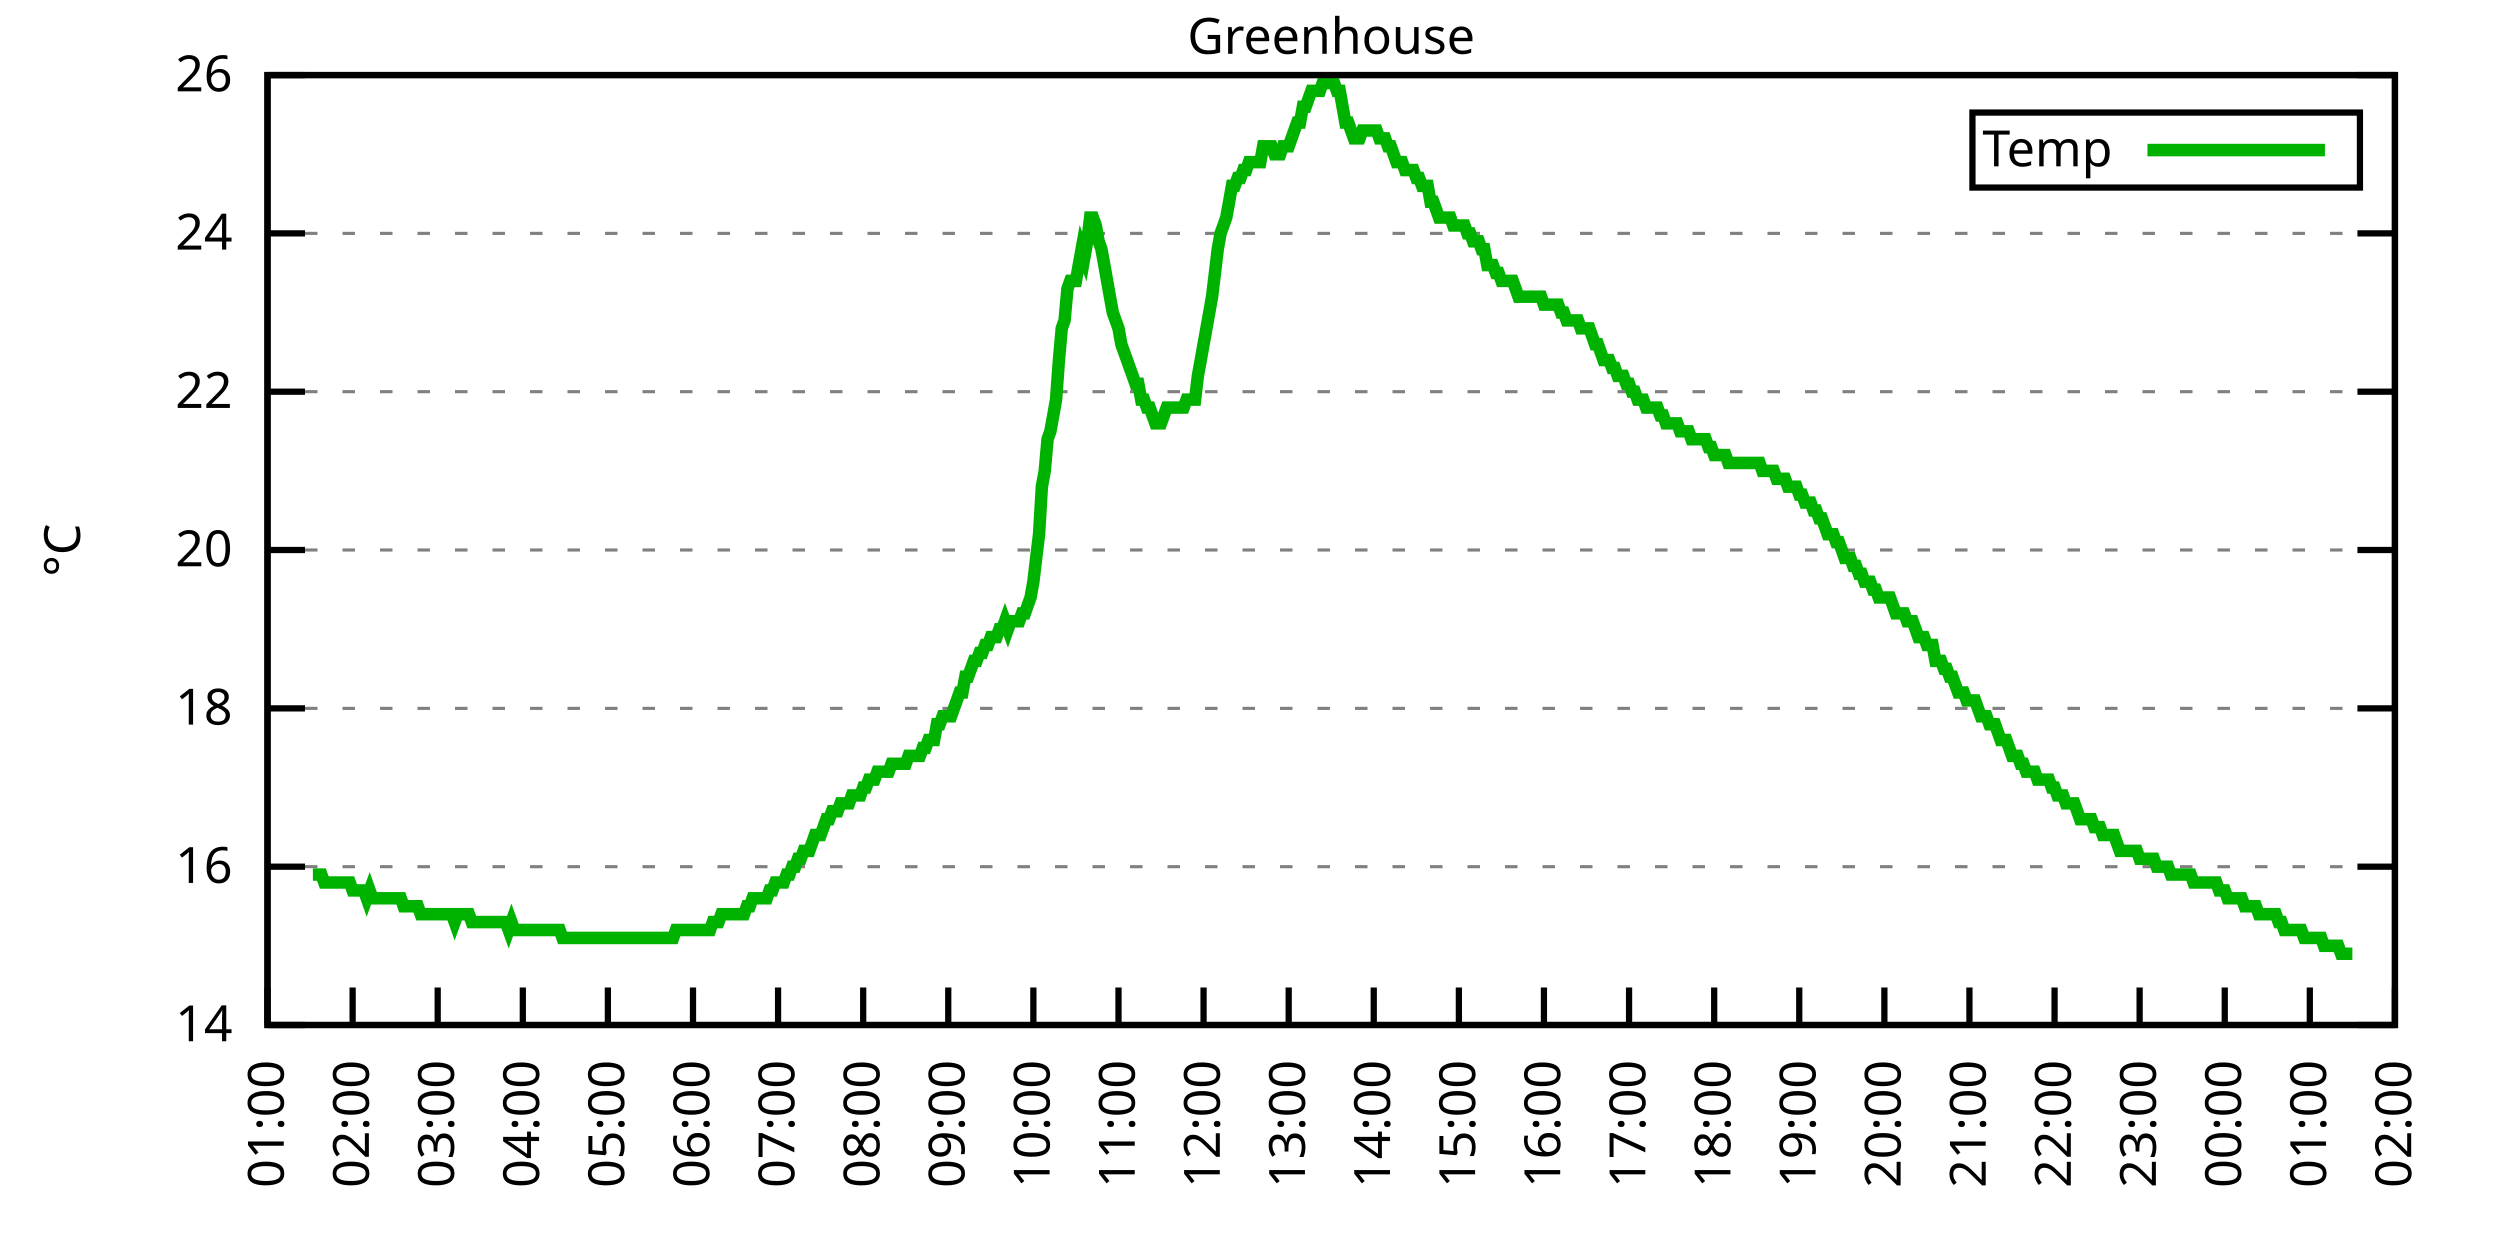
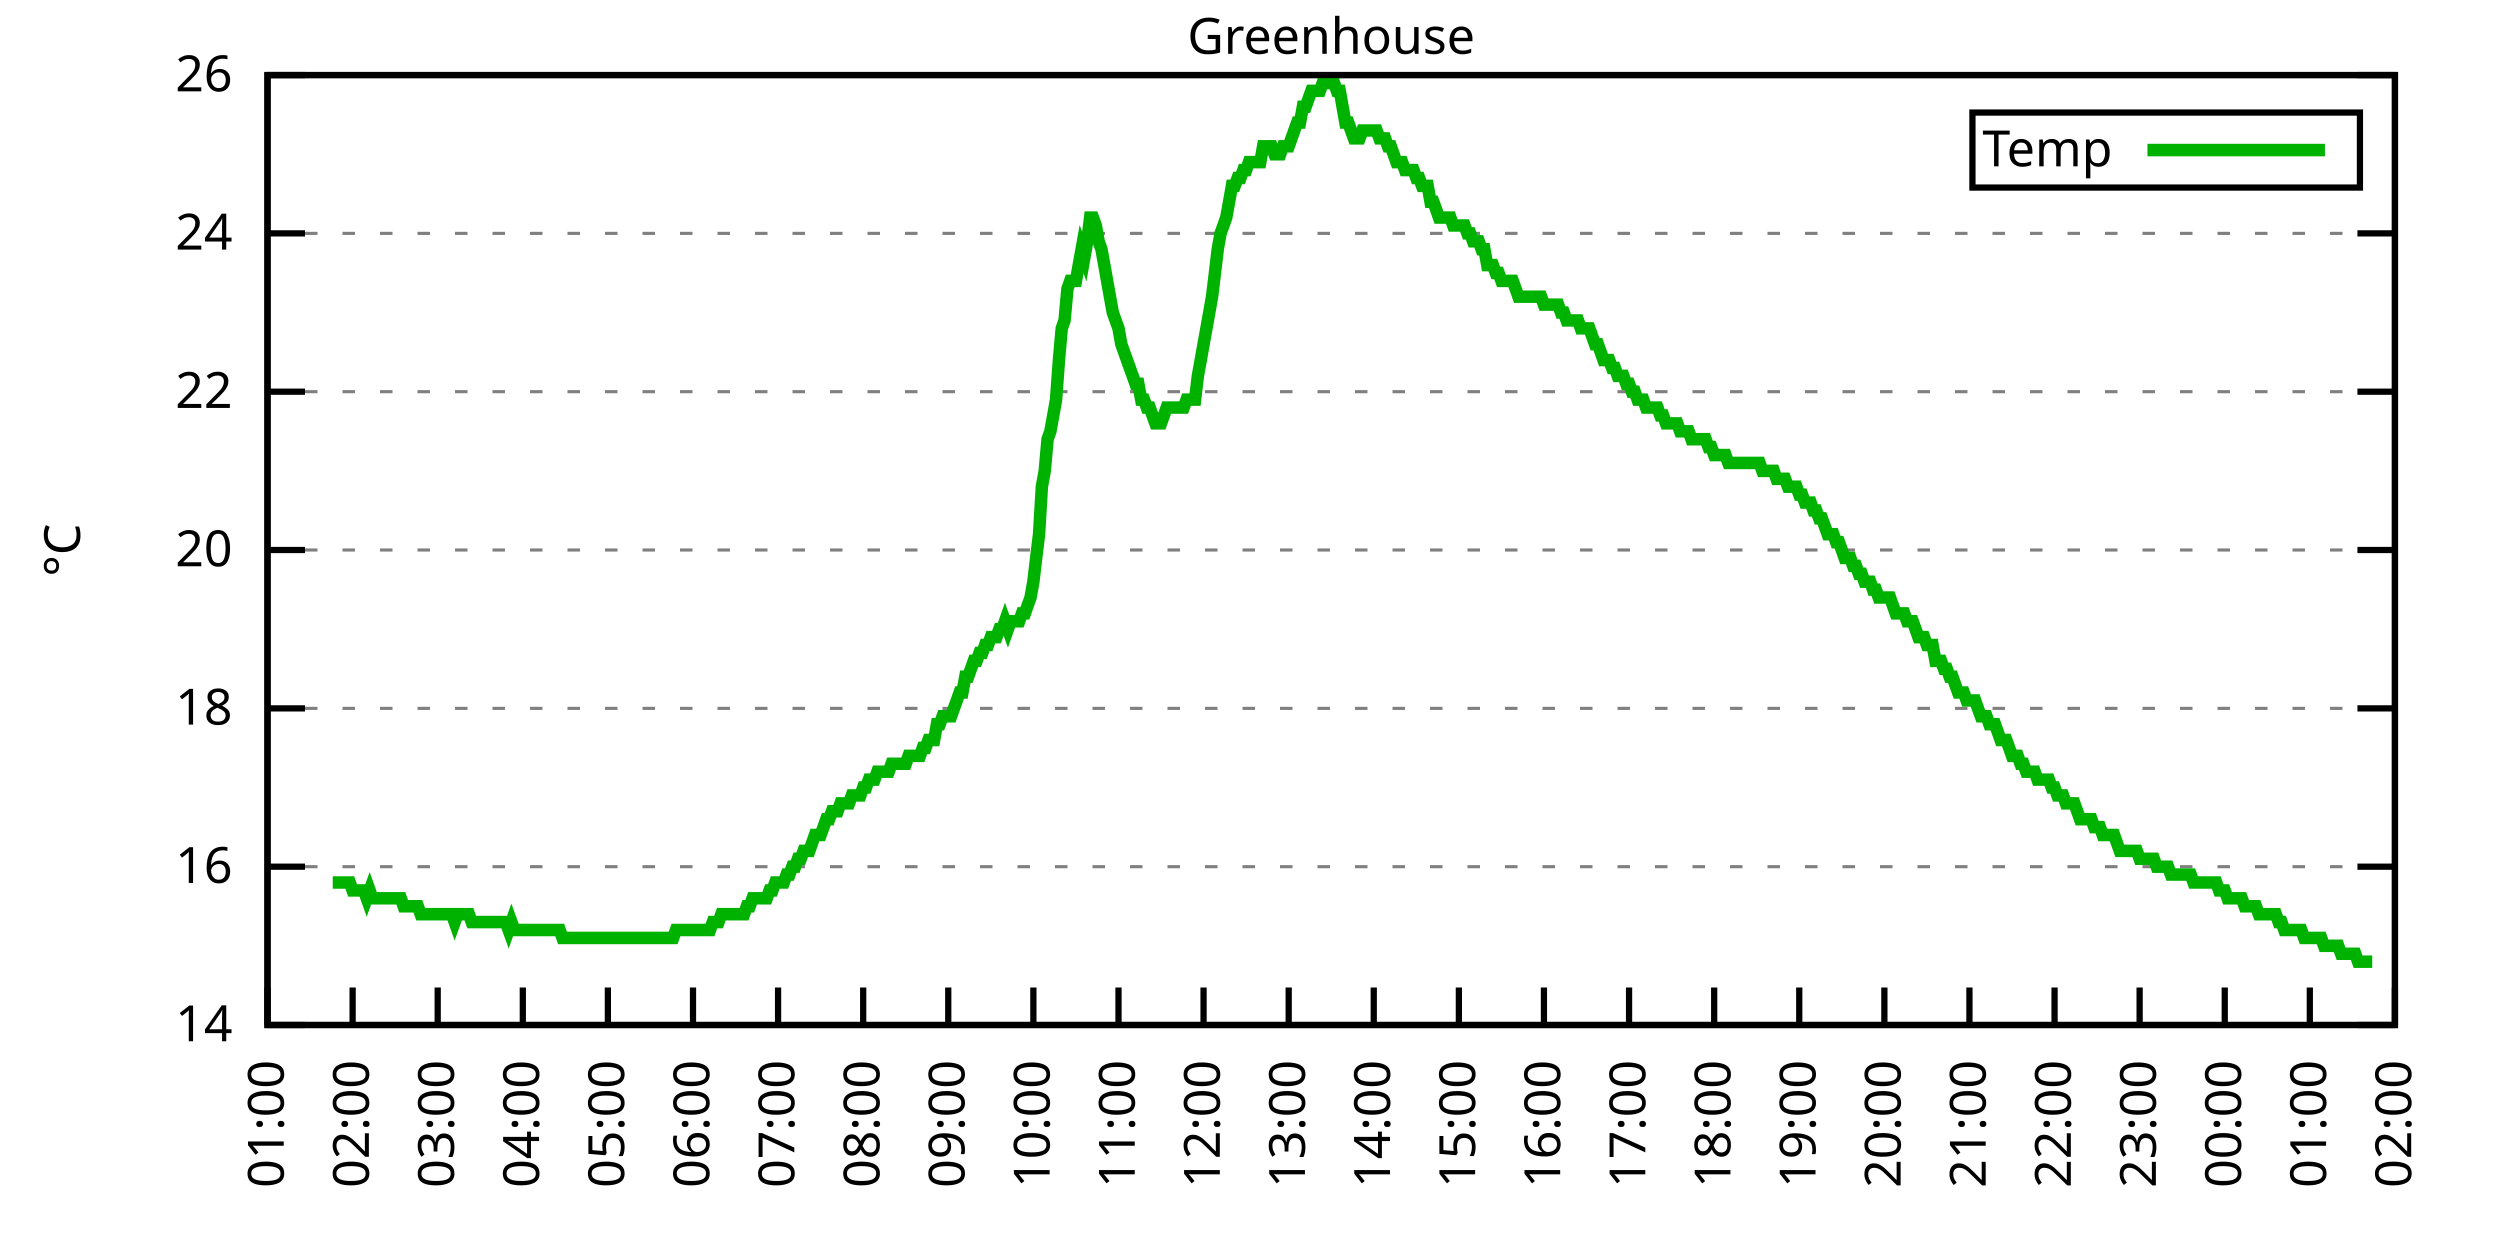
<svg xmlns="http://www.w3.org/2000/svg" xmlns:xlink="http://www.w3.org/1999/xlink" width="400" height="200" viewBox="0 0 400 200">
  <g id="gnuplot_canvas">
    <rect x="0" y="0" width="400" height="200" fill="none" />
    <defs>
      <circle id="gpDot" r="0.5" stroke-width="0.5" stroke="currentColor" />
      <path id="gpPt0" stroke-width="0.333" stroke="currentColor" d="M-1,0 h2 M0,-1 v2" />
      <path id="gpPt1" stroke-width="0.333" stroke="currentColor" d="M-1,-1 L1,1 M1,-1 L-1,1" />
      <path id="gpPt2" stroke-width="0.333" stroke="currentColor" d="M-1,0 L1,0 M0,-1 L0,1 M-1,-1 L1,1 M-1,1 L1,-1" />
      <rect id="gpPt3" stroke-width="0.333" stroke="currentColor" x="-1" y="-1" width="2" height="2" />
      <rect id="gpPt4" stroke-width="0.333" stroke="currentColor" fill="currentColor" x="-1" y="-1" width="2" height="2" />
      <circle id="gpPt5" stroke-width="0.333" stroke="currentColor" cx="0" cy="0" r="1" />
      <use xlink:href="#gpPt5" id="gpPt6" fill="currentColor" stroke="none" />
      <path id="gpPt7" stroke-width="0.333" stroke="currentColor" d="M0,-1.33 L-1.33,0.67 L1.33,0.67 z" />
      <use xlink:href="#gpPt7" id="gpPt8" fill="currentColor" stroke="none" />
      <use xlink:href="#gpPt7" id="gpPt9" stroke="currentColor" transform="rotate(180)" />
      <use xlink:href="#gpPt9" id="gpPt10" fill="currentColor" stroke="none" />
      <use xlink:href="#gpPt3" id="gpPt11" stroke="currentColor" transform="rotate(45)" />
      <use xlink:href="#gpPt11" id="gpPt12" fill="currentColor" stroke="none" />
      <path id="gpPt13" stroke-width="0.333" stroke="currentColor" d="M0,1.330 L1.265,0.411 L0.782,-1.067 L-0.782,-1.076 L-1.265,0.411 z" />
      <use xlink:href="#gpPt13" id="gpPt14" fill="currentColor" stroke="none" />
      <filter id="textbox" filterUnits="objectBoundingBox" x="0" y="0" height="1" width="1">
        <feFlood flood-color="white" flood-opacity="1" result="bgnd" />
        <feComposite in="SourceGraphic" in2="bgnd" operator="atop" />
      </filter>
      <filter id="greybox" filterUnits="objectBoundingBox" x="0" y="0" height="1" width="1">
        <feFlood flood-color="lightgrey" flood-opacity="1" result="grey" />
        <feComposite in="SourceGraphic" in2="grey" operator="atop" />
      </filter>
    </defs>
    <g fill="none" color="white" stroke="currentColor" stroke-width="1.00" stroke-linecap="butt" stroke-linejoin="miter">
</g>
    <g fill="none" color="black" stroke="currentColor" stroke-width="1.00" stroke-linecap="butt" stroke-linejoin="miter">
      <g stroke="none" shape-rendering="crispEdges">
        <polygon fill="rgb(255, 255, 255)" points="42.80,164.00 383.18,164.00 383.18,12.02 42.80,12.02 " />
      </g>
    </g>
    <g fill="none" color="black" stroke="currentColor" stroke-width="1.00" stroke-linecap="butt" stroke-linejoin="miter">
</g>
    <g fill="none" color="black" stroke="black" stroke-width="0.50" stroke-linecap="butt" stroke-linejoin="miter">
</g>
    <g fill="none" color="gray" stroke="currentColor" stroke-width="0.50" stroke-linecap="butt" stroke-linejoin="miter">
      <path stroke="gray" stroke-dasharray="2,4" class="gridline" d="M42.80,164.00 L383.19,164.00  " />
    </g>
    <g fill="none" color="gray" stroke="gray" stroke-width="1.00" stroke-linecap="butt" stroke-linejoin="miter">
</g>
    <g fill="none" color="black" stroke="currentColor" stroke-width="1.00" stroke-linecap="butt" stroke-linejoin="miter">
      <path stroke="black" d="M42.80,164.00 L48.80,164.00 M383.19,164.00 L377.19,164.00  " />
      <g transform="translate(37.20,166.60)" stroke="none" fill="black" font-family="Sans" font-size="8.00" text-anchor="end">
        <text>
          <tspan font-family="Sans"> 14</tspan>
        </text>
      </g>
    </g>
    <g fill="none" color="black" stroke="currentColor" stroke-width="1.00" stroke-linecap="butt" stroke-linejoin="miter">
</g>
    <g fill="none" color="black" stroke="black" stroke-width="0.50" stroke-linecap="butt" stroke-linejoin="miter">
</g>
    <g fill="none" color="gray" stroke="currentColor" stroke-width="0.50" stroke-linecap="butt" stroke-linejoin="miter">
      <path stroke="gray" stroke-dasharray="2,4" class="gridline" d="M42.80,138.67 L383.19,138.67  " />
    </g>
    <g fill="none" color="gray" stroke="gray" stroke-width="1.00" stroke-linecap="butt" stroke-linejoin="miter">
</g>
    <g fill="none" color="black" stroke="currentColor" stroke-width="1.00" stroke-linecap="butt" stroke-linejoin="miter">
      <path stroke="black" d="M42.80,138.67 L48.80,138.67 M383.19,138.67 L377.19,138.67  " />
      <g transform="translate(37.20,141.27)" stroke="none" fill="black" font-family="Sans" font-size="8.00" text-anchor="end">
        <text>
          <tspan font-family="Sans"> 16</tspan>
        </text>
      </g>
    </g>
    <g fill="none" color="black" stroke="currentColor" stroke-width="1.00" stroke-linecap="butt" stroke-linejoin="miter">
</g>
    <g fill="none" color="black" stroke="black" stroke-width="0.50" stroke-linecap="butt" stroke-linejoin="miter">
</g>
    <g fill="none" color="gray" stroke="currentColor" stroke-width="0.50" stroke-linecap="butt" stroke-linejoin="miter">
      <path stroke="gray" stroke-dasharray="2,4" class="gridline" d="M42.80,113.34 L383.19,113.34  " />
    </g>
    <g fill="none" color="gray" stroke="gray" stroke-width="1.00" stroke-linecap="butt" stroke-linejoin="miter">
</g>
    <g fill="none" color="black" stroke="currentColor" stroke-width="1.00" stroke-linecap="butt" stroke-linejoin="miter">
      <path stroke="black" d="M42.80,113.34 L48.80,113.34 M383.19,113.34 L377.19,113.34  " />
      <g transform="translate(37.20,115.94)" stroke="none" fill="black" font-family="Sans" font-size="8.00" text-anchor="end">
        <text>
          <tspan font-family="Sans"> 18</tspan>
        </text>
      </g>
    </g>
    <g fill="none" color="black" stroke="currentColor" stroke-width="1.00" stroke-linecap="butt" stroke-linejoin="miter">
</g>
    <g fill="none" color="black" stroke="black" stroke-width="0.50" stroke-linecap="butt" stroke-linejoin="miter">
</g>
    <g fill="none" color="gray" stroke="currentColor" stroke-width="0.50" stroke-linecap="butt" stroke-linejoin="miter">
      <path stroke="gray" stroke-dasharray="2,4" class="gridline" d="M42.80,88.00 L383.19,88.00  " />
    </g>
    <g fill="none" color="gray" stroke="gray" stroke-width="1.00" stroke-linecap="butt" stroke-linejoin="miter">
</g>
    <g fill="none" color="black" stroke="currentColor" stroke-width="1.00" stroke-linecap="butt" stroke-linejoin="miter">
      <path stroke="black" d="M42.80,88.00 L48.80,88.00 M383.19,88.00 L377.19,88.00  " />
      <g transform="translate(37.20,90.60)" stroke="none" fill="black" font-family="Sans" font-size="8.00" text-anchor="end">
        <text>
          <tspan font-family="Sans"> 20</tspan>
        </text>
      </g>
    </g>
    <g fill="none" color="black" stroke="currentColor" stroke-width="1.00" stroke-linecap="butt" stroke-linejoin="miter">
</g>
    <g fill="none" color="black" stroke="black" stroke-width="0.50" stroke-linecap="butt" stroke-linejoin="miter">
</g>
    <g fill="none" color="gray" stroke="currentColor" stroke-width="0.50" stroke-linecap="butt" stroke-linejoin="miter">
      <path stroke="gray" stroke-dasharray="2,4" class="gridline" d="M42.80,62.67 L383.19,62.67  " />
    </g>
    <g fill="none" color="gray" stroke="gray" stroke-width="1.00" stroke-linecap="butt" stroke-linejoin="miter">
</g>
    <g fill="none" color="black" stroke="currentColor" stroke-width="1.00" stroke-linecap="butt" stroke-linejoin="miter">
      <path stroke="black" d="M42.80,62.67 L48.80,62.67 M383.19,62.67 L377.19,62.67  " />
      <g transform="translate(37.20,65.27)" stroke="none" fill="black" font-family="Sans" font-size="8.00" text-anchor="end">
        <text>
          <tspan font-family="Sans"> 22</tspan>
        </text>
      </g>
    </g>
    <g fill="none" color="black" stroke="currentColor" stroke-width="1.00" stroke-linecap="butt" stroke-linejoin="miter">
</g>
    <g fill="none" color="black" stroke="black" stroke-width="0.50" stroke-linecap="butt" stroke-linejoin="miter">
</g>
    <g fill="none" color="gray" stroke="currentColor" stroke-width="0.50" stroke-linecap="butt" stroke-linejoin="miter">
      <path stroke="gray" stroke-dasharray="2,4" class="gridline" d="M42.80,37.34 L383.19,37.34  " />
    </g>
    <g fill="none" color="gray" stroke="gray" stroke-width="1.00" stroke-linecap="butt" stroke-linejoin="miter">
</g>
    <g fill="none" color="black" stroke="currentColor" stroke-width="1.00" stroke-linecap="butt" stroke-linejoin="miter">
      <path stroke="black" d="M42.80,37.34 L48.80,37.34 M383.19,37.34 L377.19,37.34  " />
      <g transform="translate(37.20,39.94)" stroke="none" fill="black" font-family="Sans" font-size="8.00" text-anchor="end">
        <text>
          <tspan font-family="Sans"> 24</tspan>
        </text>
      </g>
    </g>
    <g fill="none" color="black" stroke="currentColor" stroke-width="1.00" stroke-linecap="butt" stroke-linejoin="miter">
</g>
    <g fill="none" color="black" stroke="black" stroke-width="0.50" stroke-linecap="butt" stroke-linejoin="miter">
</g>
    <g fill="none" color="gray" stroke="currentColor" stroke-width="0.50" stroke-linecap="butt" stroke-linejoin="miter">
      <path stroke="gray" stroke-dasharray="2,4" class="gridline" d="M42.80,12.01 L383.19,12.01  " />
    </g>
    <g fill="none" color="gray" stroke="gray" stroke-width="1.00" stroke-linecap="butt" stroke-linejoin="miter">
</g>
    <g fill="none" color="black" stroke="currentColor" stroke-width="1.00" stroke-linecap="butt" stroke-linejoin="miter">
      <path stroke="black" d="M42.80,12.01 L48.80,12.01 M383.19,12.01 L377.19,12.01  " />
      <g transform="translate(37.20,14.61)" stroke="none" fill="black" font-family="Sans" font-size="8.00" text-anchor="end">
        <text>
          <tspan font-family="Sans"> 26</tspan>
        </text>
      </g>
    </g>
    <g fill="none" color="black" stroke="currentColor" stroke-width="1.00" stroke-linecap="butt" stroke-linejoin="miter">
      <path stroke="black" d="M42.80,164.00 L42.80,158.00  " />
      <g transform="translate(45.40,169.60) rotate(270.00)" stroke="none" fill="black" font-family="Sans" font-size="8.00" text-anchor="end">
        <text>
          <tspan font-family="Sans">01:00</tspan>
        </text>
      </g>
    </g>
    <g fill="none" color="black" stroke="currentColor" stroke-width="1.00" stroke-linecap="butt" stroke-linejoin="miter">
      <path stroke="black" d="M56.42,164.00 L56.42,158.00  " />
      <g transform="translate(59.02,169.60) rotate(270.00)" stroke="none" fill="black" font-family="Sans" font-size="8.00" text-anchor="end">
        <text>
          <tspan font-family="Sans">02:00</tspan>
        </text>
      </g>
    </g>
    <g fill="none" color="black" stroke="currentColor" stroke-width="1.00" stroke-linecap="butt" stroke-linejoin="miter">
      <path stroke="black" d="M70.03,164.00 L70.03,158.00  " />
      <g transform="translate(72.63,169.60) rotate(270.00)" stroke="none" fill="black" font-family="Sans" font-size="8.00" text-anchor="end">
        <text>
          <tspan font-family="Sans">03:00</tspan>
        </text>
      </g>
    </g>
    <g fill="none" color="black" stroke="currentColor" stroke-width="1.00" stroke-linecap="butt" stroke-linejoin="miter">
      <path stroke="black" d="M83.65,164.00 L83.65,158.00  " />
      <g transform="translate(86.25,169.60) rotate(270.00)" stroke="none" fill="black" font-family="Sans" font-size="8.00" text-anchor="end">
        <text>
          <tspan font-family="Sans">04:00</tspan>
        </text>
      </g>
    </g>
    <g fill="none" color="black" stroke="currentColor" stroke-width="1.00" stroke-linecap="butt" stroke-linejoin="miter">
      <path stroke="black" d="M97.26,164.00 L97.26,158.00  " />
      <g transform="translate(99.86,169.60) rotate(270.00)" stroke="none" fill="black" font-family="Sans" font-size="8.00" text-anchor="end">
        <text>
          <tspan font-family="Sans">05:00</tspan>
        </text>
      </g>
    </g>
    <g fill="none" color="black" stroke="currentColor" stroke-width="1.00" stroke-linecap="butt" stroke-linejoin="miter">
      <path stroke="black" d="M110.88,164.00 L110.88,158.00  " />
      <g transform="translate(113.48,169.60) rotate(270.00)" stroke="none" fill="black" font-family="Sans" font-size="8.00" text-anchor="end">
        <text>
          <tspan font-family="Sans">06:00</tspan>
        </text>
      </g>
    </g>
    <g fill="none" color="black" stroke="currentColor" stroke-width="1.00" stroke-linecap="butt" stroke-linejoin="miter">
      <path stroke="black" d="M124.49,164.00 L124.49,158.00  " />
      <g transform="translate(127.09,169.60) rotate(270.00)" stroke="none" fill="black" font-family="Sans" font-size="8.00" text-anchor="end">
        <text>
          <tspan font-family="Sans">07:00</tspan>
        </text>
      </g>
    </g>
    <g fill="none" color="black" stroke="currentColor" stroke-width="1.00" stroke-linecap="butt" stroke-linejoin="miter">
      <path stroke="black" d="M138.11,164.00 L138.11,158.00  " />
      <g transform="translate(140.71,169.60) rotate(270.00)" stroke="none" fill="black" font-family="Sans" font-size="8.00" text-anchor="end">
        <text>
          <tspan font-family="Sans">08:00</tspan>
        </text>
      </g>
    </g>
    <g fill="none" color="black" stroke="currentColor" stroke-width="1.00" stroke-linecap="butt" stroke-linejoin="miter">
      <path stroke="black" d="M151.72,164.00 L151.72,158.00  " />
      <g transform="translate(154.32,169.60) rotate(270.00)" stroke="none" fill="black" font-family="Sans" font-size="8.00" text-anchor="end">
        <text>
          <tspan font-family="Sans">09:00</tspan>
        </text>
      </g>
    </g>
    <g fill="none" color="black" stroke="currentColor" stroke-width="1.00" stroke-linecap="butt" stroke-linejoin="miter">
      <path stroke="black" d="M165.34,164.00 L165.34,158.00  " />
      <g transform="translate(167.94,169.60) rotate(270.00)" stroke="none" fill="black" font-family="Sans" font-size="8.00" text-anchor="end">
        <text>
          <tspan font-family="Sans">10:00</tspan>
        </text>
      </g>
    </g>
    <g fill="none" color="black" stroke="currentColor" stroke-width="1.00" stroke-linecap="butt" stroke-linejoin="miter">
      <path stroke="black" d="M178.96,164.00 L178.96,158.00  " />
      <g transform="translate(181.56,169.60) rotate(270.00)" stroke="none" fill="black" font-family="Sans" font-size="8.00" text-anchor="end">
        <text>
          <tspan font-family="Sans">11:00</tspan>
        </text>
      </g>
    </g>
    <g fill="none" color="black" stroke="currentColor" stroke-width="1.00" stroke-linecap="butt" stroke-linejoin="miter">
      <path stroke="black" d="M192.57,164.00 L192.57,158.00  " />
      <g transform="translate(195.17,169.60) rotate(270.00)" stroke="none" fill="black" font-family="Sans" font-size="8.00" text-anchor="end">
        <text>
          <tspan font-family="Sans">12:00</tspan>
        </text>
      </g>
    </g>
    <g fill="none" color="black" stroke="currentColor" stroke-width="1.00" stroke-linecap="butt" stroke-linejoin="miter">
      <path stroke="black" d="M206.19,164.00 L206.19,158.00  " />
      <g transform="translate(208.79,169.60) rotate(270.00)" stroke="none" fill="black" font-family="Sans" font-size="8.00" text-anchor="end">
        <text>
          <tspan font-family="Sans">13:00</tspan>
        </text>
      </g>
    </g>
    <g fill="none" color="black" stroke="currentColor" stroke-width="1.00" stroke-linecap="butt" stroke-linejoin="miter">
      <path stroke="black" d="M219.80,164.00 L219.80,158.00  " />
      <g transform="translate(222.40,169.60) rotate(270.00)" stroke="none" fill="black" font-family="Sans" font-size="8.00" text-anchor="end">
        <text>
          <tspan font-family="Sans">14:00</tspan>
        </text>
      </g>
    </g>
    <g fill="none" color="black" stroke="currentColor" stroke-width="1.00" stroke-linecap="butt" stroke-linejoin="miter">
      <path stroke="black" d="M233.42,164.00 L233.42,158.00  " />
      <g transform="translate(236.02,169.60) rotate(270.00)" stroke="none" fill="black" font-family="Sans" font-size="8.00" text-anchor="end">
        <text>
          <tspan font-family="Sans">15:00</tspan>
        </text>
      </g>
    </g>
    <g fill="none" color="black" stroke="currentColor" stroke-width="1.00" stroke-linecap="butt" stroke-linejoin="miter">
      <path stroke="black" d="M247.03,164.00 L247.03,158.00  " />
      <g transform="translate(249.63,169.60) rotate(270.00)" stroke="none" fill="black" font-family="Sans" font-size="8.00" text-anchor="end">
        <text>
          <tspan font-family="Sans">16:00</tspan>
        </text>
      </g>
    </g>
    <g fill="none" color="black" stroke="currentColor" stroke-width="1.00" stroke-linecap="butt" stroke-linejoin="miter">
      <path stroke="black" d="M260.65,164.00 L260.65,158.00  " />
      <g transform="translate(263.25,169.60) rotate(270.00)" stroke="none" fill="black" font-family="Sans" font-size="8.00" text-anchor="end">
        <text>
          <tspan font-family="Sans">17:00</tspan>
        </text>
      </g>
    </g>
    <g fill="none" color="black" stroke="currentColor" stroke-width="1.00" stroke-linecap="butt" stroke-linejoin="miter">
      <path stroke="black" d="M274.27,164.00 L274.27,158.00  " />
      <g transform="translate(276.87,169.60) rotate(270.00)" stroke="none" fill="black" font-family="Sans" font-size="8.00" text-anchor="end">
        <text>
          <tspan font-family="Sans">18:00</tspan>
        </text>
      </g>
    </g>
    <g fill="none" color="black" stroke="currentColor" stroke-width="1.00" stroke-linecap="butt" stroke-linejoin="miter">
      <path stroke="black" d="M287.88,164.00 L287.88,158.00  " />
      <g transform="translate(290.48,169.60) rotate(270.00)" stroke="none" fill="black" font-family="Sans" font-size="8.00" text-anchor="end">
        <text>
          <tspan font-family="Sans">19:00</tspan>
        </text>
      </g>
    </g>
    <g fill="none" color="black" stroke="currentColor" stroke-width="1.00" stroke-linecap="butt" stroke-linejoin="miter">
      <path stroke="black" d="M301.50,164.00 L301.50,158.00  " />
      <g transform="translate(304.10,169.60) rotate(270.00)" stroke="none" fill="black" font-family="Sans" font-size="8.00" text-anchor="end">
        <text>
          <tspan font-family="Sans">20:00</tspan>
        </text>
      </g>
    </g>
    <g fill="none" color="black" stroke="currentColor" stroke-width="1.00" stroke-linecap="butt" stroke-linejoin="miter">
      <path stroke="black" d="M315.11,164.00 L315.11,158.00  " />
      <g transform="translate(317.71,169.60) rotate(270.00)" stroke="none" fill="black" font-family="Sans" font-size="8.00" text-anchor="end">
        <text>
          <tspan font-family="Sans">21:00</tspan>
        </text>
      </g>
    </g>
    <g fill="none" color="black" stroke="currentColor" stroke-width="1.00" stroke-linecap="butt" stroke-linejoin="miter">
      <path stroke="black" d="M328.73,164.00 L328.73,158.00  " />
      <g transform="translate(331.33,169.60) rotate(270.00)" stroke="none" fill="black" font-family="Sans" font-size="8.00" text-anchor="end">
        <text>
          <tspan font-family="Sans">22:00</tspan>
        </text>
      </g>
    </g>
    <g fill="none" color="black" stroke="currentColor" stroke-width="1.00" stroke-linecap="butt" stroke-linejoin="miter">
      <path stroke="black" d="M342.34,164.00 L342.34,158.00  " />
      <g transform="translate(344.94,169.60) rotate(270.00)" stroke="none" fill="black" font-family="Sans" font-size="8.00" text-anchor="end">
        <text>
          <tspan font-family="Sans">23:00</tspan>
        </text>
      </g>
    </g>
    <g fill="none" color="black" stroke="currentColor" stroke-width="1.00" stroke-linecap="butt" stroke-linejoin="miter">
      <path stroke="black" d="M355.96,164.00 L355.96,158.00  " />
      <g transform="translate(358.56,169.60) rotate(270.00)" stroke="none" fill="black" font-family="Sans" font-size="8.00" text-anchor="end">
        <text>
          <tspan font-family="Sans">00:00</tspan>
        </text>
      </g>
    </g>
    <g fill="none" color="black" stroke="currentColor" stroke-width="1.00" stroke-linecap="butt" stroke-linejoin="miter">
      <path stroke="black" d="M369.57,164.00 L369.57,158.00  " />
      <g transform="translate(372.17,169.60) rotate(270.00)" stroke="none" fill="black" font-family="Sans" font-size="8.00" text-anchor="end">
        <text>
          <tspan font-family="Sans">01:00</tspan>
        </text>
      </g>
    </g>
    <g fill="none" color="black" stroke="currentColor" stroke-width="1.00" stroke-linecap="butt" stroke-linejoin="miter">
      <path stroke="black" d="M383.19,164.00 L383.19,158.00  " />
      <g transform="translate(385.79,169.60) rotate(270.00)" stroke="none" fill="black" font-family="Sans" font-size="8.00" text-anchor="end">
        <text>
          <tspan font-family="Sans">02:00</tspan>
        </text>
      </g>
    </g>
    <g fill="none" color="black" stroke="currentColor" stroke-width="1.00" stroke-linecap="butt" stroke-linejoin="miter">
</g>
    <g fill="none" color="black" stroke="currentColor" stroke-width="1.00" stroke-linecap="butt" stroke-linejoin="miter">
      <path stroke="black" d="M42.80,12.01 L42.80,164.00 L383.19,164.00 L383.19,12.01 L42.80,12.01 Z  " />
    </g>
    <g fill="none" color="black" stroke="currentColor" stroke-width="1.00" stroke-linecap="butt" stroke-linejoin="miter">
</g>
    <g fill="none" color="black" stroke="currentColor" stroke-width="1.00" stroke-linecap="butt" stroke-linejoin="miter">
      <path stroke="black" d="M315.59,30.01 L315.59,18.01 L377.59,18.01 L377.59,30.01 L315.59,30.01 Z  " />
    </g>
    <g id="Greenhouse_plot_1">
      <g fill="none" color="white" stroke="black" stroke-width="2.00" stroke-linecap="butt" stroke-linejoin="miter">
</g>
      <g fill="none" color="black" stroke="currentColor" stroke-width="2.00" stroke-linecap="butt" stroke-linejoin="miter">
        <g transform="translate(337.99,26.61)" stroke="none" fill="black" font-family="Sans" font-size="8.00" text-anchor="end">
          <text>
            <tspan font-family="Sans">Temp</tspan>
          </text>
        </g>
      </g>
      <g fill="none" color="black" stroke="currentColor" stroke-width="2.00" stroke-linecap="butt" stroke-linejoin="miter">
-         <path stroke="rgb(  0, 178,   0)" d="M343.59,24.01 L371.99,24.01 M50.06,139.93 L50.52,139.93 L50.97,139.93 L51.42,139.93 L51.88,141.20 L52.33,141.20   L52.78,141.20 L53.24,141.20 L53.69,141.20 L54.15,141.20 L54.60,141.20 L55.05,141.20 L55.51,141.20 L55.96,141.20   L56.42,142.47 L56.87,142.47 L57.32,142.47 L57.78,142.47 L58.23,142.47 L58.68,143.73 L59.14,142.47 L59.59,143.73   L60.05,143.73 L60.50,143.73 L60.95,143.73 L61.41,143.73 L61.86,143.73 L62.32,143.73 L62.77,143.73 L63.22,143.73   L63.68,143.73 L64.13,143.73 L64.58,145.00 L65.04,145.00 L65.49,145.00 L65.95,145.00 L66.40,145.00 L66.85,145.00   L67.31,146.27 L67.76,146.27 L68.22,146.27 L68.67,146.27 L69.12,146.27 L69.58,146.27 L70.03,146.27 L70.49,146.27   L70.94,146.27 L71.39,146.27 L71.85,146.27 L72.30,146.27 L72.75,147.53 L73.21,146.27 L73.66,146.27 L74.12,146.27   L74.57,146.27 L75.02,146.27 L75.48,147.53 L75.93,147.53 L76.39,147.53 L76.84,147.53 L77.29,147.53 L77.75,147.53   L78.20,147.53 L78.65,147.53 L79.11,147.53 L79.56,147.53 L80.02,147.53 L80.47,147.53 L80.92,147.53 L81.38,148.80   L81.83,147.53 L82.29,148.80 L82.74,148.80 L83.19,148.80 L83.65,148.80 L84.10,148.80 L84.55,148.80 L85.01,148.80   L85.46,148.80 L85.92,148.80 L86.37,148.80 L86.82,148.80 L87.28,148.80 L87.73,148.80 L88.19,148.80 L88.64,148.80   L89.09,148.80 L89.55,148.80 L90.00,150.07 L90.45,150.07 L90.91,150.07 L91.36,150.07 L91.82,150.07 L92.27,150.07   L92.72,150.07 L93.18,150.07 L93.63,150.07 L94.09,150.07 L94.54,150.07 L94.99,150.07 L95.45,150.07 L95.90,150.07   L96.35,150.07 L96.81,150.07 L97.26,150.07 L97.72,150.07 L98.17,150.07 L98.62,150.07 L99.08,150.07 L99.53,150.07   L99.99,150.07 L100.44,150.07 L100.89,150.07 L101.35,150.07 L101.80,150.07 L102.25,150.07 L102.71,150.07 L103.16,150.07   L103.62,150.07 L104.07,150.07 L104.52,150.07 L104.98,150.07 L105.43,150.07 L105.89,150.07 L106.34,150.07 L106.79,150.07   L107.25,150.07 L107.70,150.07 L108.15,148.80 L108.61,148.80 L109.06,148.80 L109.52,148.80 L109.97,148.80 L110.42,148.80   L110.88,148.80 L111.33,148.80 L111.79,148.80 L112.24,148.80 L112.69,148.80 L113.15,148.80 L113.60,148.80 L114.05,147.53   L114.51,147.53 L114.96,147.53 L115.42,146.27 L115.87,146.27 L116.32,146.27 L116.78,146.27 L117.23,146.27 L117.69,146.27   L118.14,146.27 L118.59,146.27 L119.05,146.27 L119.50,145.00 L119.96,145.00 L120.41,143.73 L120.86,143.73 L121.32,143.73   L121.77,143.73 L122.22,143.73 L122.68,143.73 L123.13,142.47 L123.59,142.47 L124.04,141.20 L124.49,141.20 L124.95,141.20   L125.40,141.20 L125.86,139.93 L126.31,139.93 L126.76,138.67 L127.22,138.67 L127.67,137.40 L128.12,137.40 L128.58,136.14   L129.03,136.14 L129.49,136.14 L129.94,134.87 L130.39,133.60 L130.85,133.60 L131.30,133.60 L131.76,132.34 L132.21,131.07   L132.66,131.07 L133.12,129.80 L133.57,129.80 L134.02,129.80 L134.48,128.54 L134.93,128.54 L135.39,128.54 L135.84,128.54   L136.29,127.27 L136.75,127.27 L137.20,127.27 L137.66,127.27 L138.11,126.00 L138.56,126.00 L139.02,124.74 L139.47,124.74   L139.92,124.74 L140.38,123.47 L140.83,123.47 L141.29,123.47 L141.74,123.47 L142.19,123.47 L142.65,122.20 L143.10,122.20   L143.56,122.20 L144.01,122.20 L144.46,122.20 L144.92,122.20 L145.37,120.94 L145.82,120.94 L146.28,120.94 L146.73,120.94   L147.19,120.94 L147.64,119.67 L148.09,119.67 L148.55,118.40 L149.00,118.40 L149.46,118.40 L149.91,115.87 L150.36,115.87   L150.82,114.60 L151.27,114.60 L151.72,114.60 L152.18,114.60 L152.63,113.34 L153.09,112.07 L153.54,110.80 L153.99,110.80   L154.45,108.27 L154.90,108.27 L155.36,107.00 L155.81,105.74 L156.26,105.74 L156.72,104.47 L157.17,104.47 L157.62,103.20   L158.08,103.20 L158.53,101.94 L158.99,101.94 L159.44,101.94 L159.89,100.67 L160.35,100.67 L160.80,99.40 L161.26,100.67   L161.71,99.40 L162.16,99.40 L162.62,99.40 L163.07,99.40 L163.52,98.14 L163.98,98.14 L164.43,96.87 L164.89,95.60   L165.34,93.07 L165.79,89.27 L166.25,85.47 L166.70,77.87 L167.16,75.34 L167.61,70.27 L168.06,69.01 L168.52,66.47   L168.97,63.94 L169.43,57.61 L169.88,52.54 L170.33,51.27 L170.79,46.21 L171.24,44.94 L171.69,44.94 L172.15,44.94   L172.60,42.41 L173.06,39.87 L173.51,41.14 L173.96,38.61 L174.42,34.81 L174.87,34.81 L175.33,36.08 L175.78,38.61   L176.23,39.87 L176.69,42.41 L177.14,44.94 L177.59,47.47 L178.05,50.01 L178.50,51.27 L178.96,52.54 L179.41,55.07   L179.86,56.34 L180.32,57.61 L180.77,58.87 L181.23,60.14 L181.68,61.41 L182.13,61.41 L182.59,63.94 L183.04,63.94   L183.49,65.21 L183.95,65.21 L184.40,66.47 L184.86,67.74 L185.31,67.74 L185.76,67.74 L186.22,66.47 L186.67,65.21   L187.13,65.21 L187.58,65.21 L188.03,65.21 L188.49,65.21 L188.94,65.21 L189.39,65.21 L189.85,63.94 L190.30,63.94   L190.76,63.94 L191.21,63.94 L191.66,60.14 L192.12,57.61 L192.57,55.07 L193.03,52.54 L193.48,50.01 L193.93,47.47   L194.39,43.67 L194.84,39.87 L195.29,37.34 L195.75,36.08 L196.20,34.81 L196.66,32.28 L197.11,29.74 L197.56,29.74   L198.02,28.48 L198.47,28.48 L198.93,27.21 L199.38,27.21 L199.83,25.94 L200.29,25.94 L200.74,25.94 L201.19,25.94   L201.65,25.94 L202.10,23.41 L202.56,23.41 L203.01,23.41 L203.46,23.41 L203.92,24.68 L204.37,24.68 L204.83,24.68   L205.28,23.41 L205.73,23.41 L206.19,23.41 L206.64,22.14 L207.09,20.88 L207.55,19.61 L208.00,19.61 L208.46,17.08   L208.91,17.08 L209.36,15.81 L209.82,14.54 L210.27,14.54 L210.73,14.54 L211.18,14.54 L211.63,13.28 L212.09,13.28   L212.54,13.28 L213.00,13.28 L213.45,13.28 L213.90,14.54 L214.36,14.54 L214.81,17.08 L215.26,19.61 L215.72,19.61   L216.17,20.88 L216.63,22.14 L217.08,22.14 L217.53,22.14 L217.99,20.88 L218.44,20.88 L218.90,20.88 L219.35,20.88   L219.80,20.88 L220.26,20.88 L220.71,22.14 L221.16,22.14 L221.62,22.14 L222.07,23.41 L222.53,23.41 L222.98,24.68   L223.43,25.94 L223.89,25.94 L224.34,25.94 L224.80,27.21 L225.25,27.21 L225.70,27.21 L226.16,27.21 L226.61,28.48   L227.06,28.48 L227.52,29.74 L227.97,29.74 L228.43,29.74 L228.88,32.28 L229.33,32.28 L229.79,33.54 L230.24,34.81   L230.70,34.81 L231.15,34.81 L231.60,34.81 L232.06,34.81 L232.51,36.08 L232.96,36.08 L233.42,36.08 L233.87,36.08   L234.33,36.08 L234.78,37.34 L235.23,37.34 L235.69,38.61 L236.14,38.61 L236.60,38.61 L237.05,39.87 L237.50,39.87   L237.96,42.41 L238.41,42.41 L238.86,42.41 L239.32,43.67 L239.77,43.67 L240.23,44.94 L240.68,44.94 L241.13,44.94   L241.59,44.94 L242.04,44.94 L242.50,46.21 L242.95,47.47 L243.40,47.47 L243.86,47.47 L244.31,47.47 L244.76,47.47   L245.22,47.47 L245.67,47.47 L246.13,47.47 L246.58,47.47 L247.03,48.74 L247.49,48.74 L247.94,48.74 L248.40,48.74   L248.85,48.74 L249.30,48.74 L249.76,50.01 L250.21,50.01 L250.66,51.27 L251.12,51.27 L251.57,51.27 L252.03,51.27   L252.48,51.27 L252.93,52.54 L253.39,52.54 L253.84,52.54 L254.30,52.54 L254.75,53.81 L255.20,55.07 L255.66,55.07   L256.11,56.34 L256.56,57.61 L257.02,57.61 L257.47,57.61 L257.93,58.87 L258.38,58.87 L258.83,60.14 L259.29,60.14   L259.74,60.14 L260.20,61.41 L260.65,61.41 L261.10,62.67 L261.56,62.67 L262.01,63.94 L262.47,63.94 L262.92,63.94   L263.37,65.21 L263.83,65.21 L264.28,65.21 L264.73,65.21 L265.19,65.21 L265.64,66.47 L266.10,66.47 L266.55,67.74   L267.00,67.74 L267.46,67.74 L267.91,67.74 L268.37,67.74 L268.82,69.01 L269.27,69.01 L269.73,69.01 L270.18,69.01   L270.63,70.27 L271.09,70.27 L271.54,70.27 L272.00,70.27 L272.45,70.27 L272.90,70.27 L273.36,71.54 L273.81,71.54   L274.27,72.81 L274.72,72.81 L275.17,72.81 L275.63,72.81 L276.08,72.81 L276.53,74.07 L276.99,74.07 L277.44,74.07   L277.90,74.07 L278.35,74.07 L278.80,74.07 L279.26,74.07 L279.71,74.07 L280.17,74.07 L280.62,74.07 L281.07,74.07   L281.53,74.07 L281.98,75.34 L282.43,75.34 L282.89,75.34 L283.34,75.34 L283.80,75.34 L284.25,76.61 L284.70,76.61   L285.16,76.61 L285.61,76.61 L286.07,77.87 L286.52,77.87 L286.97,77.87 L287.43,77.87 L287.88,79.14 L288.33,79.14   L288.79,80.41 L289.24,80.41 L289.70,80.41 L290.15,81.67 L290.60,81.67 L291.06,82.94 L291.51,82.94 L291.97,84.21   L292.42,85.47 L292.87,85.47 L293.33,85.47 L293.78,86.74 L294.23,86.74 L294.69,88.00 L295.14,89.27 L295.60,89.27   L296.05,89.27 L296.50,90.54 L296.96,90.54 L297.41,91.80 L297.87,91.80 L298.32,93.07 L298.77,93.07 L299.23,93.07   L299.68,94.34 L300.13,94.34 L300.59,95.60 L301.04,95.60 L301.50,95.60 L301.95,95.60 L302.40,95.60 L302.86,96.87   L303.31,98.14 L303.77,98.14 L304.22,98.14 L304.67,98.14 L305.13,99.40 L305.58,99.40 L306.03,99.40 L306.49,100.67   L306.94,101.94 L307.40,101.94 L307.85,101.94 L308.30,103.20 L308.76,103.20 L309.21,103.20 L309.67,105.74 L310.12,105.74   L310.57,105.74 L311.03,107.00 L311.48,107.00 L311.94,108.27 L312.39,108.27 L312.84,109.54 L313.30,110.80 L313.75,110.80   L314.20,110.80 L314.66,112.07 L315.11,112.07 L315.57,112.07 L316.02,112.07 L316.47,113.34 L316.93,114.60 L317.38,114.60   L317.84,114.60 L318.29,115.87 L318.74,115.87 L319.20,115.87 L319.65,117.14 L320.10,118.40 L320.56,118.40 L321.01,118.40   L321.47,119.67 L321.92,120.94 L322.37,120.94 L322.83,120.94 L323.28,122.20 L323.74,122.20 L324.19,123.47 L324.64,123.47   L325.10,123.47 L325.55,123.47 L326.00,124.74 L326.46,124.74 L326.91,124.74 L327.37,124.74 L327.82,124.74 L328.27,126.00   L328.73,126.00 L329.18,127.27 L329.64,127.27 L330.09,127.27 L330.54,128.54 L331.00,128.54 L331.45,128.54 L331.90,128.54   L332.36,129.80 L332.81,131.07 L333.27,131.07 L333.72,131.07 L334.17,131.07 L334.63,131.07 L335.08,132.34 L335.54,132.34   L335.99,132.34 L336.44,133.60 L336.90,133.60 L337.35,133.60 L337.80,133.60 L338.26,133.60 L338.71,134.87 L339.17,136.14   L339.62,136.14 L340.07,136.14 L340.53,136.14 L340.98,136.14 L341.44,136.14 L341.89,136.14 L342.34,137.40 L342.80,137.40   L343.25,137.40 L343.70,137.40 L344.16,137.40 L344.61,137.40 L345.07,138.67 L345.52,138.67 L345.97,138.67 L346.43,138.67   L346.88,138.67 L347.34,139.93 L347.79,139.93 L348.24,139.93 L348.70,139.93 L349.15,139.93 L349.60,139.93 L350.06,139.93   L350.51,139.93 L350.97,141.20 L351.42,141.20 L351.87,141.20 L352.33,141.20 L352.78,141.20 L353.24,141.20 L353.69,141.20   L354.14,141.20 L354.60,141.20 L355.05,142.47 L355.50,142.47 L355.96,142.47 L356.41,143.73 L356.87,143.73 L357.32,143.73   L357.77,143.73 L358.23,143.73 L358.68,143.73 L359.14,145.00 L359.59,145.00 L360.04,145.00 L360.50,145.00 L360.95,145.00   L361.41,146.27 L361.86,146.27 L362.31,146.27 L362.77,146.27 L363.22,146.27 L363.67,146.27 L364.13,146.27 L364.58,147.53   L365.04,147.53 L365.49,148.80 L365.94,148.80 L366.40,148.80 L366.85,148.80 L367.31,148.80 L367.76,148.80 L368.21,148.80   L368.67,150.07 L369.12,150.07 L369.57,150.07 L370.03,150.07 L370.48,150.07 L370.94,150.07 L371.39,150.07 L371.84,151.33   L372.30,151.33 L372.75,151.33 L373.21,151.33 L373.66,151.33 L374.11,151.33 L374.57,152.60 L375.02,152.60 L375.47,152.60   L375.93,152.60 L376.38,152.60  " />
+         <path stroke="rgb(  0, 178,   0)" d="M343.59,24.01 L371.99,24.01 M53.24,141.20 L53.69,141.20 L54.15,141.20 L54.60,141.20 L55.05,141.20 L55.51,141.20   L55.96,141.20 L56.42,142.47 L56.87,142.47 L57.32,142.47 L57.78,142.47 L58.23,142.47 L58.68,143.73 L59.14,142.47   L59.59,143.73 L60.05,143.73 L60.50,143.73 L60.95,143.73 L61.41,143.73 L61.86,143.73 L62.32,143.73 L62.77,143.73   L63.22,143.73 L63.68,143.73 L64.13,143.73 L64.58,145.00 L65.04,145.00 L65.49,145.00 L65.95,145.00 L66.40,145.00   L66.85,145.00 L67.31,146.27 L67.76,146.27 L68.22,146.27 L68.67,146.27 L69.12,146.27 L69.58,146.27 L70.03,146.27   L70.49,146.27 L70.94,146.27 L71.39,146.27 L71.85,146.27 L72.30,146.27 L72.75,147.53 L73.21,146.27 L73.66,146.27   L74.12,146.27 L74.57,146.27 L75.02,146.27 L75.48,147.53 L75.93,147.53 L76.39,147.53 L76.84,147.53 L77.29,147.53   L77.75,147.53 L78.20,147.53 L78.65,147.53 L79.11,147.53 L79.56,147.53 L80.02,147.53 L80.47,147.53 L80.92,147.53   L81.38,148.80 L81.83,147.53 L82.29,148.80 L82.74,148.80 L83.19,148.80 L83.65,148.80 L84.10,148.80 L84.55,148.80   L85.01,148.80 L85.46,148.80 L85.92,148.80 L86.37,148.80 L86.82,148.80 L87.28,148.80 L87.73,148.80 L88.19,148.80   L88.64,148.80 L89.09,148.80 L89.55,148.80 L90.00,150.07 L90.45,150.07 L90.91,150.07 L91.36,150.07 L91.82,150.07   L92.27,150.07 L92.72,150.07 L93.18,150.07 L93.63,150.07 L94.09,150.07 L94.54,150.07 L94.99,150.07 L95.45,150.07   L95.90,150.07 L96.35,150.07 L96.81,150.07 L97.26,150.07 L97.72,150.07 L98.17,150.07 L98.62,150.07 L99.08,150.07   L99.53,150.07 L99.99,150.07 L100.44,150.07 L100.89,150.07 L101.35,150.07 L101.80,150.07 L102.25,150.07 L102.71,150.07   L103.16,150.07 L103.62,150.07 L104.07,150.07 L104.52,150.07 L104.98,150.07 L105.43,150.07 L105.89,150.07 L106.34,150.07   L106.79,150.07 L107.25,150.07 L107.70,150.07 L108.15,148.80 L108.61,148.80 L109.06,148.80 L109.52,148.80 L109.97,148.80   L110.42,148.80 L110.88,148.80 L111.33,148.80 L111.79,148.80 L112.24,148.80 L112.69,148.80 L113.15,148.80 L113.60,148.80   L114.05,147.53 L114.51,147.53 L114.96,147.53 L115.42,146.27 L115.87,146.27 L116.32,146.27 L116.78,146.27 L117.23,146.27   L117.69,146.27 L118.14,146.27 L118.59,146.27 L119.05,146.27 L119.50,145.00 L119.96,145.00 L120.41,143.73 L120.86,143.73   L121.32,143.73 L121.77,143.73 L122.22,143.73 L122.68,143.73 L123.13,142.47 L123.59,142.47 L124.04,141.20 L124.49,141.20   L124.95,141.20 L125.40,141.20 L125.86,139.93 L126.31,139.93 L126.76,138.67 L127.22,138.67 L127.67,137.40 L128.12,137.40   L128.58,136.14 L129.03,136.14 L129.49,136.14 L129.94,134.87 L130.39,133.60 L130.85,133.60 L131.30,133.60 L131.76,132.34   L132.21,131.07 L132.66,131.07 L133.12,129.80 L133.57,129.80 L134.02,129.80 L134.48,128.54 L134.93,128.54 L135.39,128.54   L135.84,128.54 L136.29,127.27 L136.75,127.27 L137.20,127.27 L137.66,127.27 L138.11,126.00 L138.56,126.00 L139.02,124.74   L139.47,124.74 L139.92,124.74 L140.38,123.47 L140.83,123.47 L141.29,123.47 L141.74,123.47 L142.19,123.47 L142.65,122.20   L143.10,122.20 L143.56,122.20 L144.01,122.20 L144.46,122.20 L144.92,122.20 L145.37,120.94 L145.82,120.94 L146.28,120.94   L146.73,120.94 L147.19,120.94 L147.64,119.67 L148.09,119.67 L148.55,118.40 L149.00,118.40 L149.46,118.40 L149.91,115.87   L150.36,115.87 L150.82,114.60 L151.27,114.60 L151.72,114.60 L152.18,114.60 L152.63,113.34 L153.09,112.07 L153.54,110.80   L153.99,110.80 L154.45,108.27 L154.90,108.27 L155.36,107.00 L155.81,105.74 L156.26,105.74 L156.72,104.47 L157.17,104.47   L157.62,103.20 L158.08,103.20 L158.53,101.94 L158.99,101.94 L159.44,101.94 L159.89,100.67 L160.35,100.67 L160.80,99.40   L161.26,100.67 L161.71,99.40 L162.16,99.40 L162.62,99.40 L163.07,99.40 L163.52,98.14 L163.98,98.14 L164.43,96.87   L164.89,95.60 L165.34,93.07 L165.79,89.27 L166.25,85.47 L166.70,77.87 L167.16,75.34 L167.61,70.27 L168.06,69.01   L168.52,66.47 L168.97,63.94 L169.43,57.61 L169.88,52.54 L170.33,51.27 L170.79,46.21 L171.24,44.94 L171.69,44.94   L172.15,44.94 L172.60,42.41 L173.06,39.87 L173.51,41.14 L173.96,38.61 L174.42,34.81 L174.87,34.81 L175.33,36.08   L175.78,38.61 L176.23,39.87 L176.69,42.41 L177.14,44.94 L177.59,47.47 L178.05,50.01 L178.50,51.27 L178.96,52.54   L179.41,55.07 L179.86,56.34 L180.32,57.61 L180.77,58.87 L181.23,60.14 L181.68,61.41 L182.13,61.41 L182.59,63.94   L183.04,63.94 L183.49,65.21 L183.95,65.21 L184.40,66.47 L184.86,67.74 L185.31,67.74 L185.76,67.74 L186.22,66.47   L186.67,65.21 L187.13,65.21 L187.58,65.21 L188.03,65.21 L188.49,65.21 L188.94,65.21 L189.39,65.21 L189.85,63.94   L190.30,63.94 L190.76,63.94 L191.21,63.94 L191.66,60.14 L192.12,57.61 L192.57,55.07 L193.03,52.54 L193.48,50.01   L193.93,47.47 L194.39,43.67 L194.84,39.87 L195.29,37.34 L195.75,36.08 L196.20,34.81 L196.66,32.28 L197.11,29.74   L197.56,29.74 L198.02,28.48 L198.47,28.48 L198.93,27.21 L199.38,27.21 L199.83,25.94 L200.29,25.94 L200.74,25.94   L201.19,25.94 L201.65,25.94 L202.10,23.41 L202.56,23.41 L203.01,23.41 L203.46,23.41 L203.92,24.68 L204.37,24.68   L204.83,24.68 L205.28,23.41 L205.73,23.41 L206.19,23.41 L206.64,22.14 L207.09,20.88 L207.55,19.61 L208.00,19.61   L208.46,17.08 L208.91,17.08 L209.36,15.81 L209.82,14.54 L210.27,14.54 L210.73,14.54 L211.18,14.54 L211.63,13.28   L212.09,13.28 L212.54,13.28 L213.00,13.28 L213.45,13.28 L213.90,14.54 L214.36,14.54 L214.81,17.08 L215.26,19.61   L215.72,19.61 L216.17,20.88 L216.63,22.14 L217.08,22.14 L217.53,22.14 L217.99,20.88 L218.44,20.88 L218.90,20.88   L219.35,20.88 L219.80,20.88 L220.26,20.88 L220.71,22.14 L221.16,22.14 L221.62,22.14 L222.07,23.41 L222.53,23.41   L222.98,24.68 L223.43,25.94 L223.89,25.94 L224.34,25.94 L224.80,27.21 L225.25,27.21 L225.70,27.21 L226.16,27.21   L226.61,28.48 L227.06,28.48 L227.52,29.74 L227.97,29.74 L228.43,29.74 L228.88,32.28 L229.33,32.28 L229.79,33.54   L230.24,34.81 L230.70,34.81 L231.15,34.81 L231.60,34.81 L232.06,34.81 L232.51,36.08 L232.96,36.08 L233.42,36.08   L233.87,36.08 L234.33,36.08 L234.78,37.34 L235.23,37.34 L235.69,38.61 L236.14,38.61 L236.60,38.61 L237.05,39.87   L237.50,39.87 L237.96,42.41 L238.41,42.41 L238.86,42.41 L239.32,43.67 L239.77,43.67 L240.23,44.94 L240.68,44.94   L241.13,44.94 L241.59,44.94 L242.04,44.94 L242.50,46.21 L242.95,47.47 L243.40,47.47 L243.86,47.47 L244.31,47.47   L244.76,47.47 L245.22,47.47 L245.67,47.47 L246.13,47.47 L246.58,47.47 L247.03,48.74 L247.49,48.74 L247.94,48.74   L248.40,48.74 L248.85,48.74 L249.30,48.74 L249.76,50.01 L250.21,50.01 L250.66,51.27 L251.12,51.27 L251.57,51.27   L252.03,51.27 L252.48,51.27 L252.93,52.54 L253.39,52.54 L253.84,52.54 L254.30,52.54 L254.75,53.81 L255.20,55.07   L255.66,55.07 L256.11,56.34 L256.56,57.61 L257.02,57.61 L257.47,57.61 L257.93,58.87 L258.38,58.87 L258.83,60.14   L259.29,60.14 L259.74,60.14 L260.20,61.41 L260.65,61.41 L261.10,62.67 L261.56,62.67 L262.01,63.94 L262.47,63.94   L262.92,63.94 L263.37,65.21 L263.83,65.21 L264.28,65.21 L264.73,65.21 L265.19,65.21 L265.64,66.47 L266.10,66.47   L266.55,67.74 L267.00,67.74 L267.46,67.74 L267.91,67.74 L268.37,67.74 L268.82,69.01 L269.27,69.01 L269.73,69.01   L270.18,69.01 L270.63,70.27 L271.09,70.27 L271.54,70.27 L272.00,70.27 L272.45,70.27 L272.90,70.27 L273.36,71.54   L273.81,71.54 L274.27,72.81 L274.72,72.81 L275.17,72.81 L275.63,72.81 L276.08,72.81 L276.53,74.07 L276.99,74.07   L277.44,74.07 L277.90,74.07 L278.35,74.07 L278.80,74.07 L279.26,74.07 L279.71,74.07 L280.17,74.07 L280.62,74.07   L281.07,74.07 L281.53,74.07 L281.98,75.34 L282.43,75.34 L282.89,75.34 L283.34,75.34 L283.80,75.34 L284.25,76.61   L284.70,76.61 L285.16,76.61 L285.61,76.61 L286.07,77.87 L286.52,77.87 L286.97,77.87 L287.43,77.87 L287.88,79.14   L288.33,79.14 L288.79,80.41 L289.24,80.41 L289.70,80.41 L290.15,81.67 L290.60,81.67 L291.06,82.94 L291.51,82.94   L291.97,84.21 L292.42,85.47 L292.87,85.47 L293.33,85.47 L293.78,86.74 L294.23,86.74 L294.69,88.00 L295.14,89.27   L295.60,89.27 L296.05,89.27 L296.50,90.54 L296.96,90.54 L297.41,91.80 L297.87,91.80 L298.32,93.07 L298.77,93.07   L299.23,93.07 L299.68,94.34 L300.13,94.34 L300.59,95.60 L301.04,95.60 L301.50,95.60 L301.95,95.60 L302.40,95.60   L302.86,96.87 L303.31,98.14 L303.77,98.14 L304.22,98.14 L304.67,98.14 L305.13,99.40 L305.58,99.40 L306.03,99.40   L306.49,100.67 L306.94,101.94 L307.40,101.94 L307.85,101.94 L308.30,103.20 L308.76,103.20 L309.21,103.20 L309.67,105.74   L310.12,105.74 L310.57,105.74 L311.03,107.00 L311.48,107.00 L311.94,108.27 L312.39,108.27 L312.84,109.54 L313.30,110.80   L313.75,110.80 L314.20,110.80 L314.66,112.07 L315.11,112.07 L315.57,112.07 L316.02,112.07 L316.47,113.34 L316.93,114.60   L317.38,114.60 L317.84,114.60 L318.29,115.87 L318.74,115.87 L319.20,115.87 L319.65,117.14 L320.10,118.40 L320.56,118.40   L321.01,118.40 L321.47,119.67 L321.92,120.94 L322.37,120.94 L322.83,120.94 L323.28,122.20 L323.74,122.20 L324.19,123.47   L324.64,123.47 L325.10,123.47 L325.55,123.47 L326.00,124.74 L326.46,124.74 L326.91,124.74 L327.37,124.74 L327.82,124.74   L328.27,126.00 L328.73,126.00 L329.18,127.27 L329.64,127.27 L330.09,127.27 L330.54,128.54 L331.00,128.54 L331.45,128.54   L331.90,128.54 L332.36,129.80 L332.81,131.07 L333.27,131.07 L333.72,131.07 L334.17,131.07 L334.63,131.07 L335.08,132.34   L335.54,132.34 L335.99,132.34 L336.44,133.60 L336.90,133.60 L337.35,133.60 L337.80,133.60 L338.26,133.60 L338.71,134.87   L339.17,136.14 L339.62,136.14 L340.07,136.14 L340.53,136.14 L340.98,136.14 L341.44,136.14 L341.89,136.14 L342.34,137.40   L342.80,137.40 L343.25,137.40 L343.70,137.40 L344.16,137.40 L344.61,137.40 L345.07,138.67 L345.52,138.67 L345.97,138.67   L346.43,138.67 L346.88,138.67 L347.34,139.93 L347.79,139.93 L348.24,139.93 L348.70,139.93 L349.15,139.93 L349.60,139.93   L350.06,139.93 L350.51,139.93 L350.97,141.20 L351.42,141.20 L351.87,141.20 L352.33,141.20 L352.78,141.20 L353.24,141.20   L353.69,141.20 L354.14,141.20 L354.60,141.20 L355.05,142.47 L355.50,142.47 L355.96,142.47 L356.41,143.73 L356.87,143.73   L357.32,143.73 L357.77,143.73 L358.23,143.73 L358.68,143.73 L359.14,145.00 L359.59,145.00 L360.04,145.00 L360.50,145.00   L360.95,145.00 L361.41,146.27 L361.86,146.27 L362.31,146.27 L362.77,146.27 L363.22,146.27 L363.67,146.27 L364.13,146.27   L364.58,147.53 L365.04,147.53 L365.49,148.80 L365.94,148.80 L366.40,148.80 L366.85,148.80 L367.31,148.80 L367.76,148.80   L368.21,148.80 L368.67,150.07 L369.12,150.07 L369.57,150.07 L370.03,150.07 L370.48,150.07 L370.94,150.07 L371.39,150.07   L371.84,151.33 L372.30,151.33 L372.75,151.33 L373.21,151.33 L373.66,151.33 L374.11,151.33 L374.57,152.60 L375.02,152.60   L375.47,152.60 L375.93,152.60 L376.38,152.60 L376.84,152.60 L377.29,153.87 L377.74,153.87 L378.20,153.87 L378.65,153.87   L379.11,153.87 L379.56,153.87  " />
      </g>
    </g>
    <g fill="none" color="black" stroke="currentColor" stroke-width="2.00" stroke-linecap="butt" stroke-linejoin="miter">
</g>
    <g fill="none" color="black" stroke="black" stroke-width="1.00" stroke-linecap="butt" stroke-linejoin="miter">
</g>
    <g fill="none" color="black" stroke="currentColor" stroke-width="1.00" stroke-linecap="butt" stroke-linejoin="miter">
      <path stroke="black" d="M42.80,12.01 L42.80,164.00 L383.19,164.00 L383.19,12.01 L42.80,12.01 Z  " />
      <g transform="translate(12.80,88.01) rotate(270.00)" stroke="none" fill="black" font-family="Sans" font-size="8.00" text-anchor="middle">
        <text>
          <tspan font-family="Sans">°C</tspan>
        </text>
      </g>
    </g>
    <g fill="none" color="black" stroke="currentColor" stroke-width="1.00" stroke-linecap="butt" stroke-linejoin="miter">
</g>
    <g fill="none" color="black" stroke="currentColor" stroke-width="1.00" stroke-linecap="butt" stroke-linejoin="miter">
      <g transform="translate(212.99,8.61)" stroke="none" fill="black" font-family="Sans" font-size="8.00" text-anchor="middle">
        <text>
          <tspan font-family="Sans">Greenhouse</tspan>
        </text>
      </g>
    </g>
    <g fill="none" color="black" stroke="currentColor" stroke-width="1.00" stroke-linecap="butt" stroke-linejoin="miter">
</g>
  </g>
</svg>
